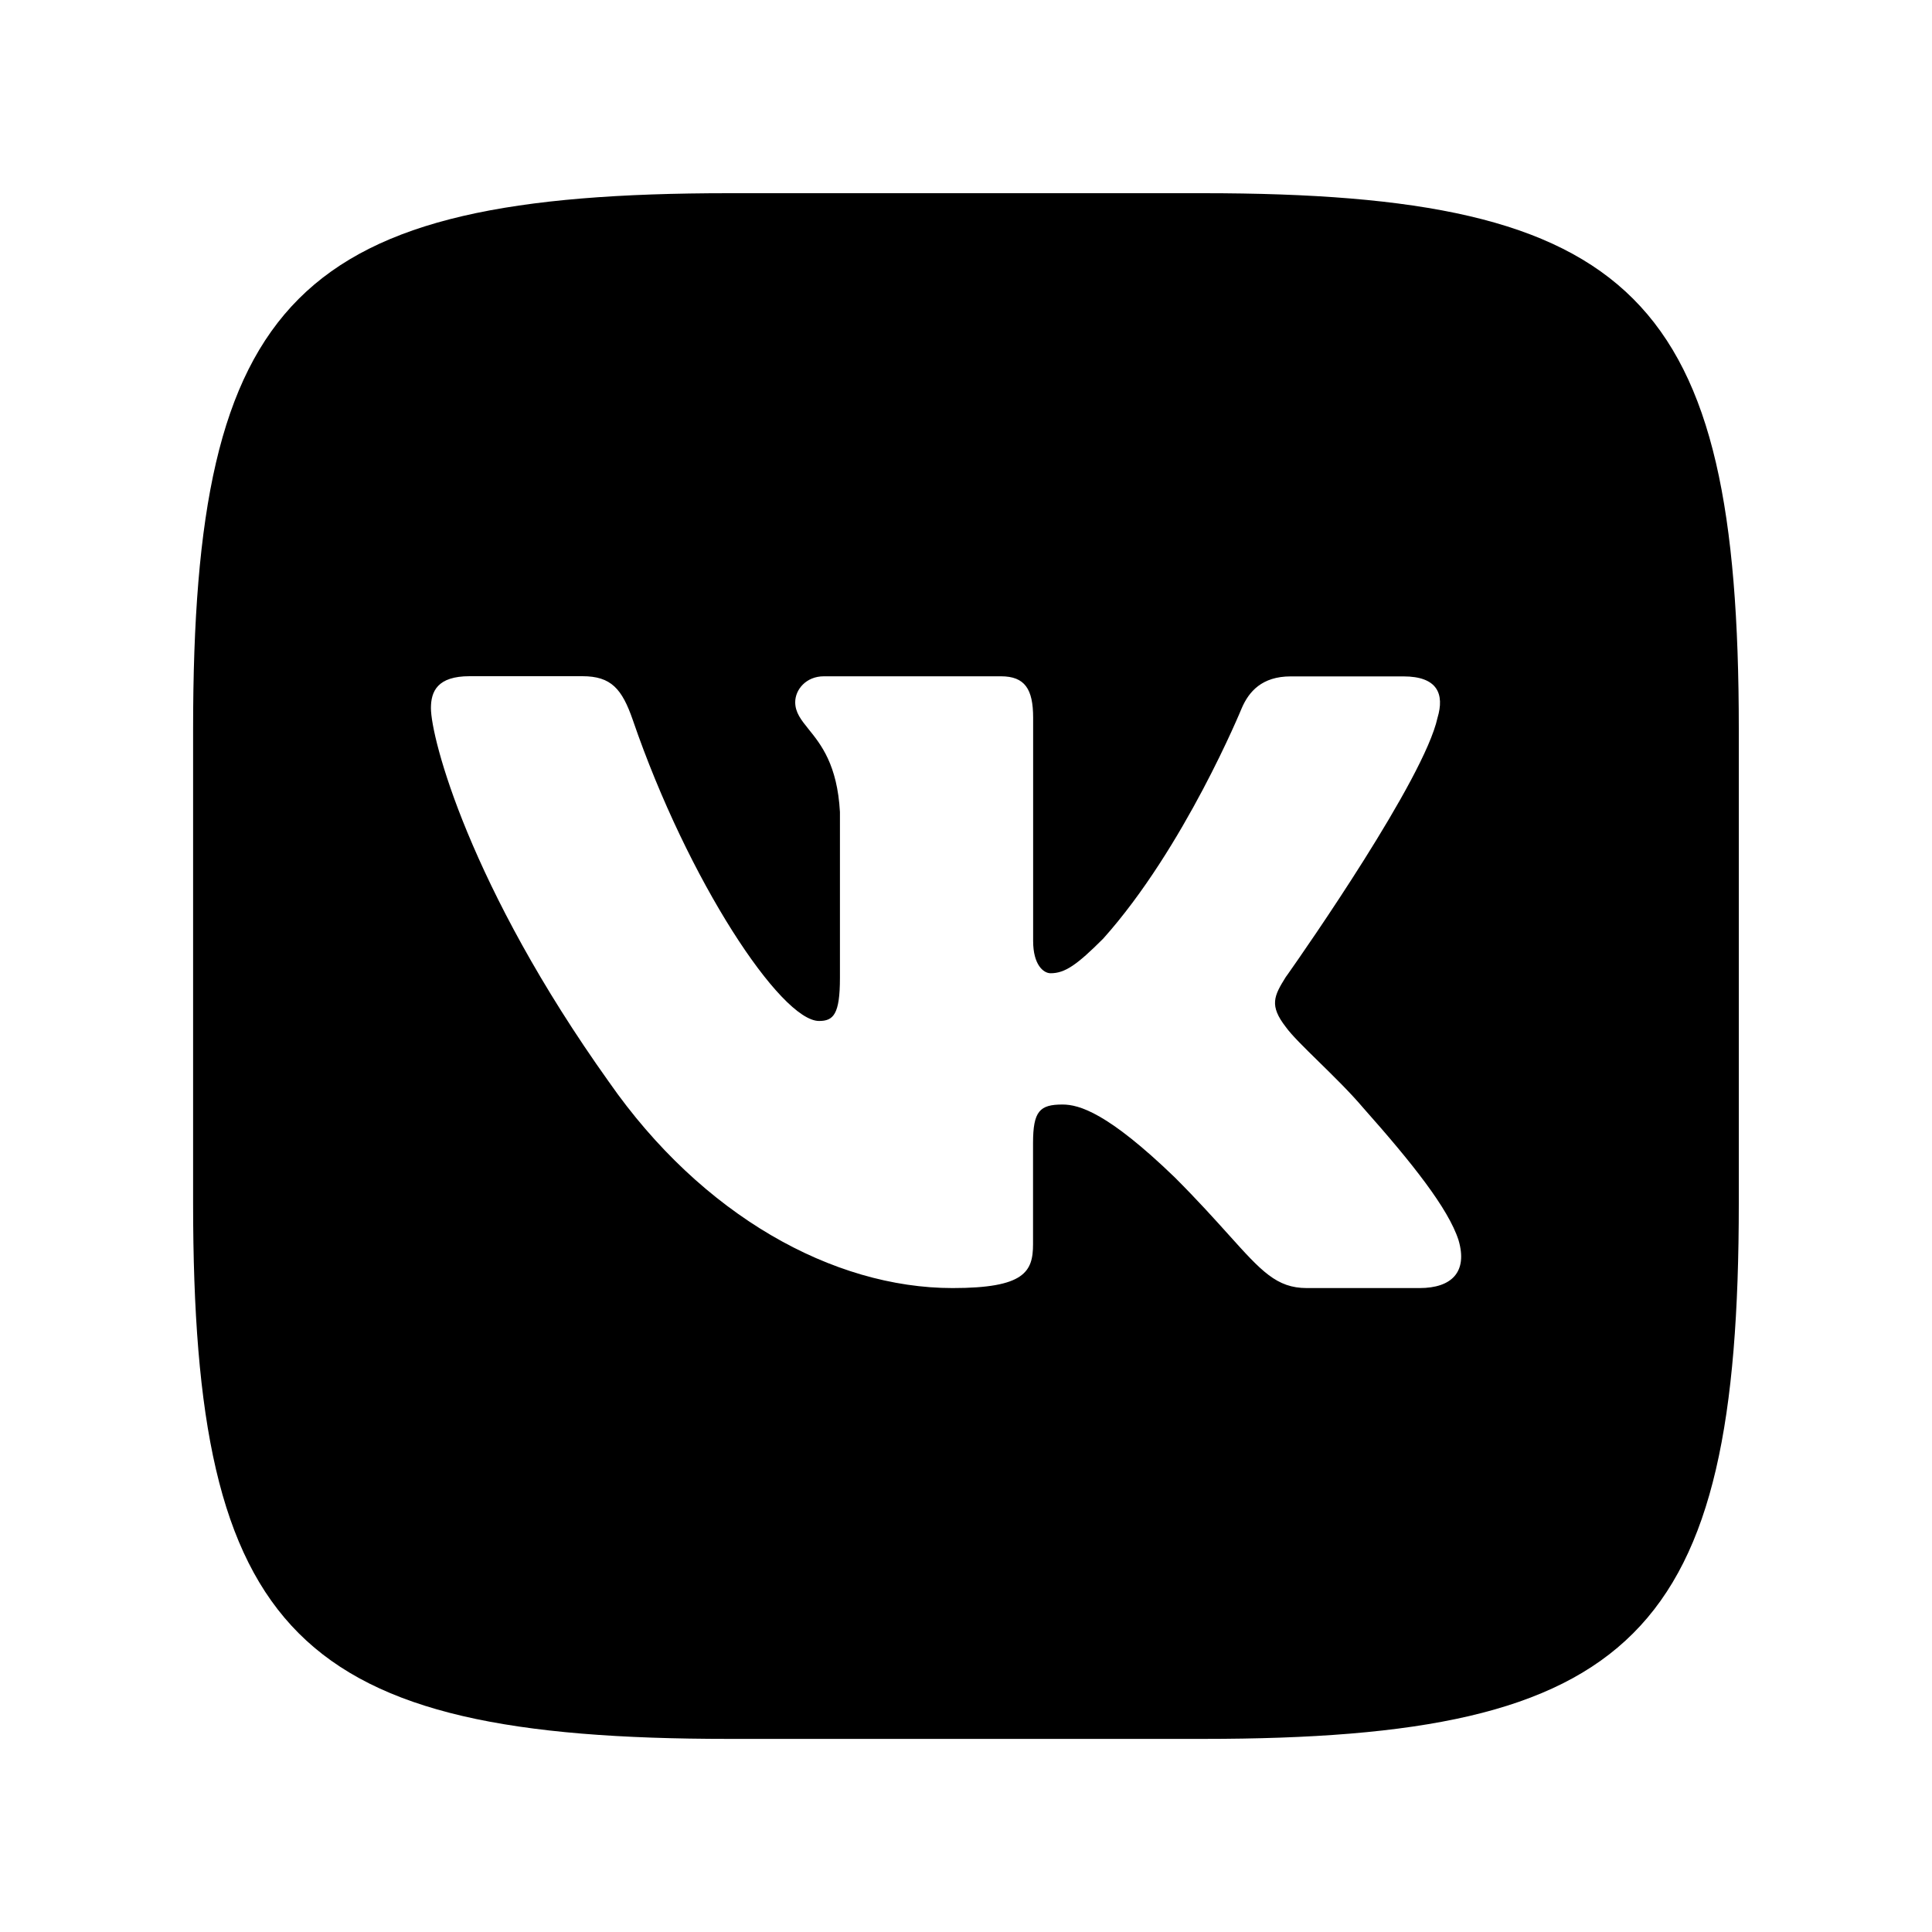
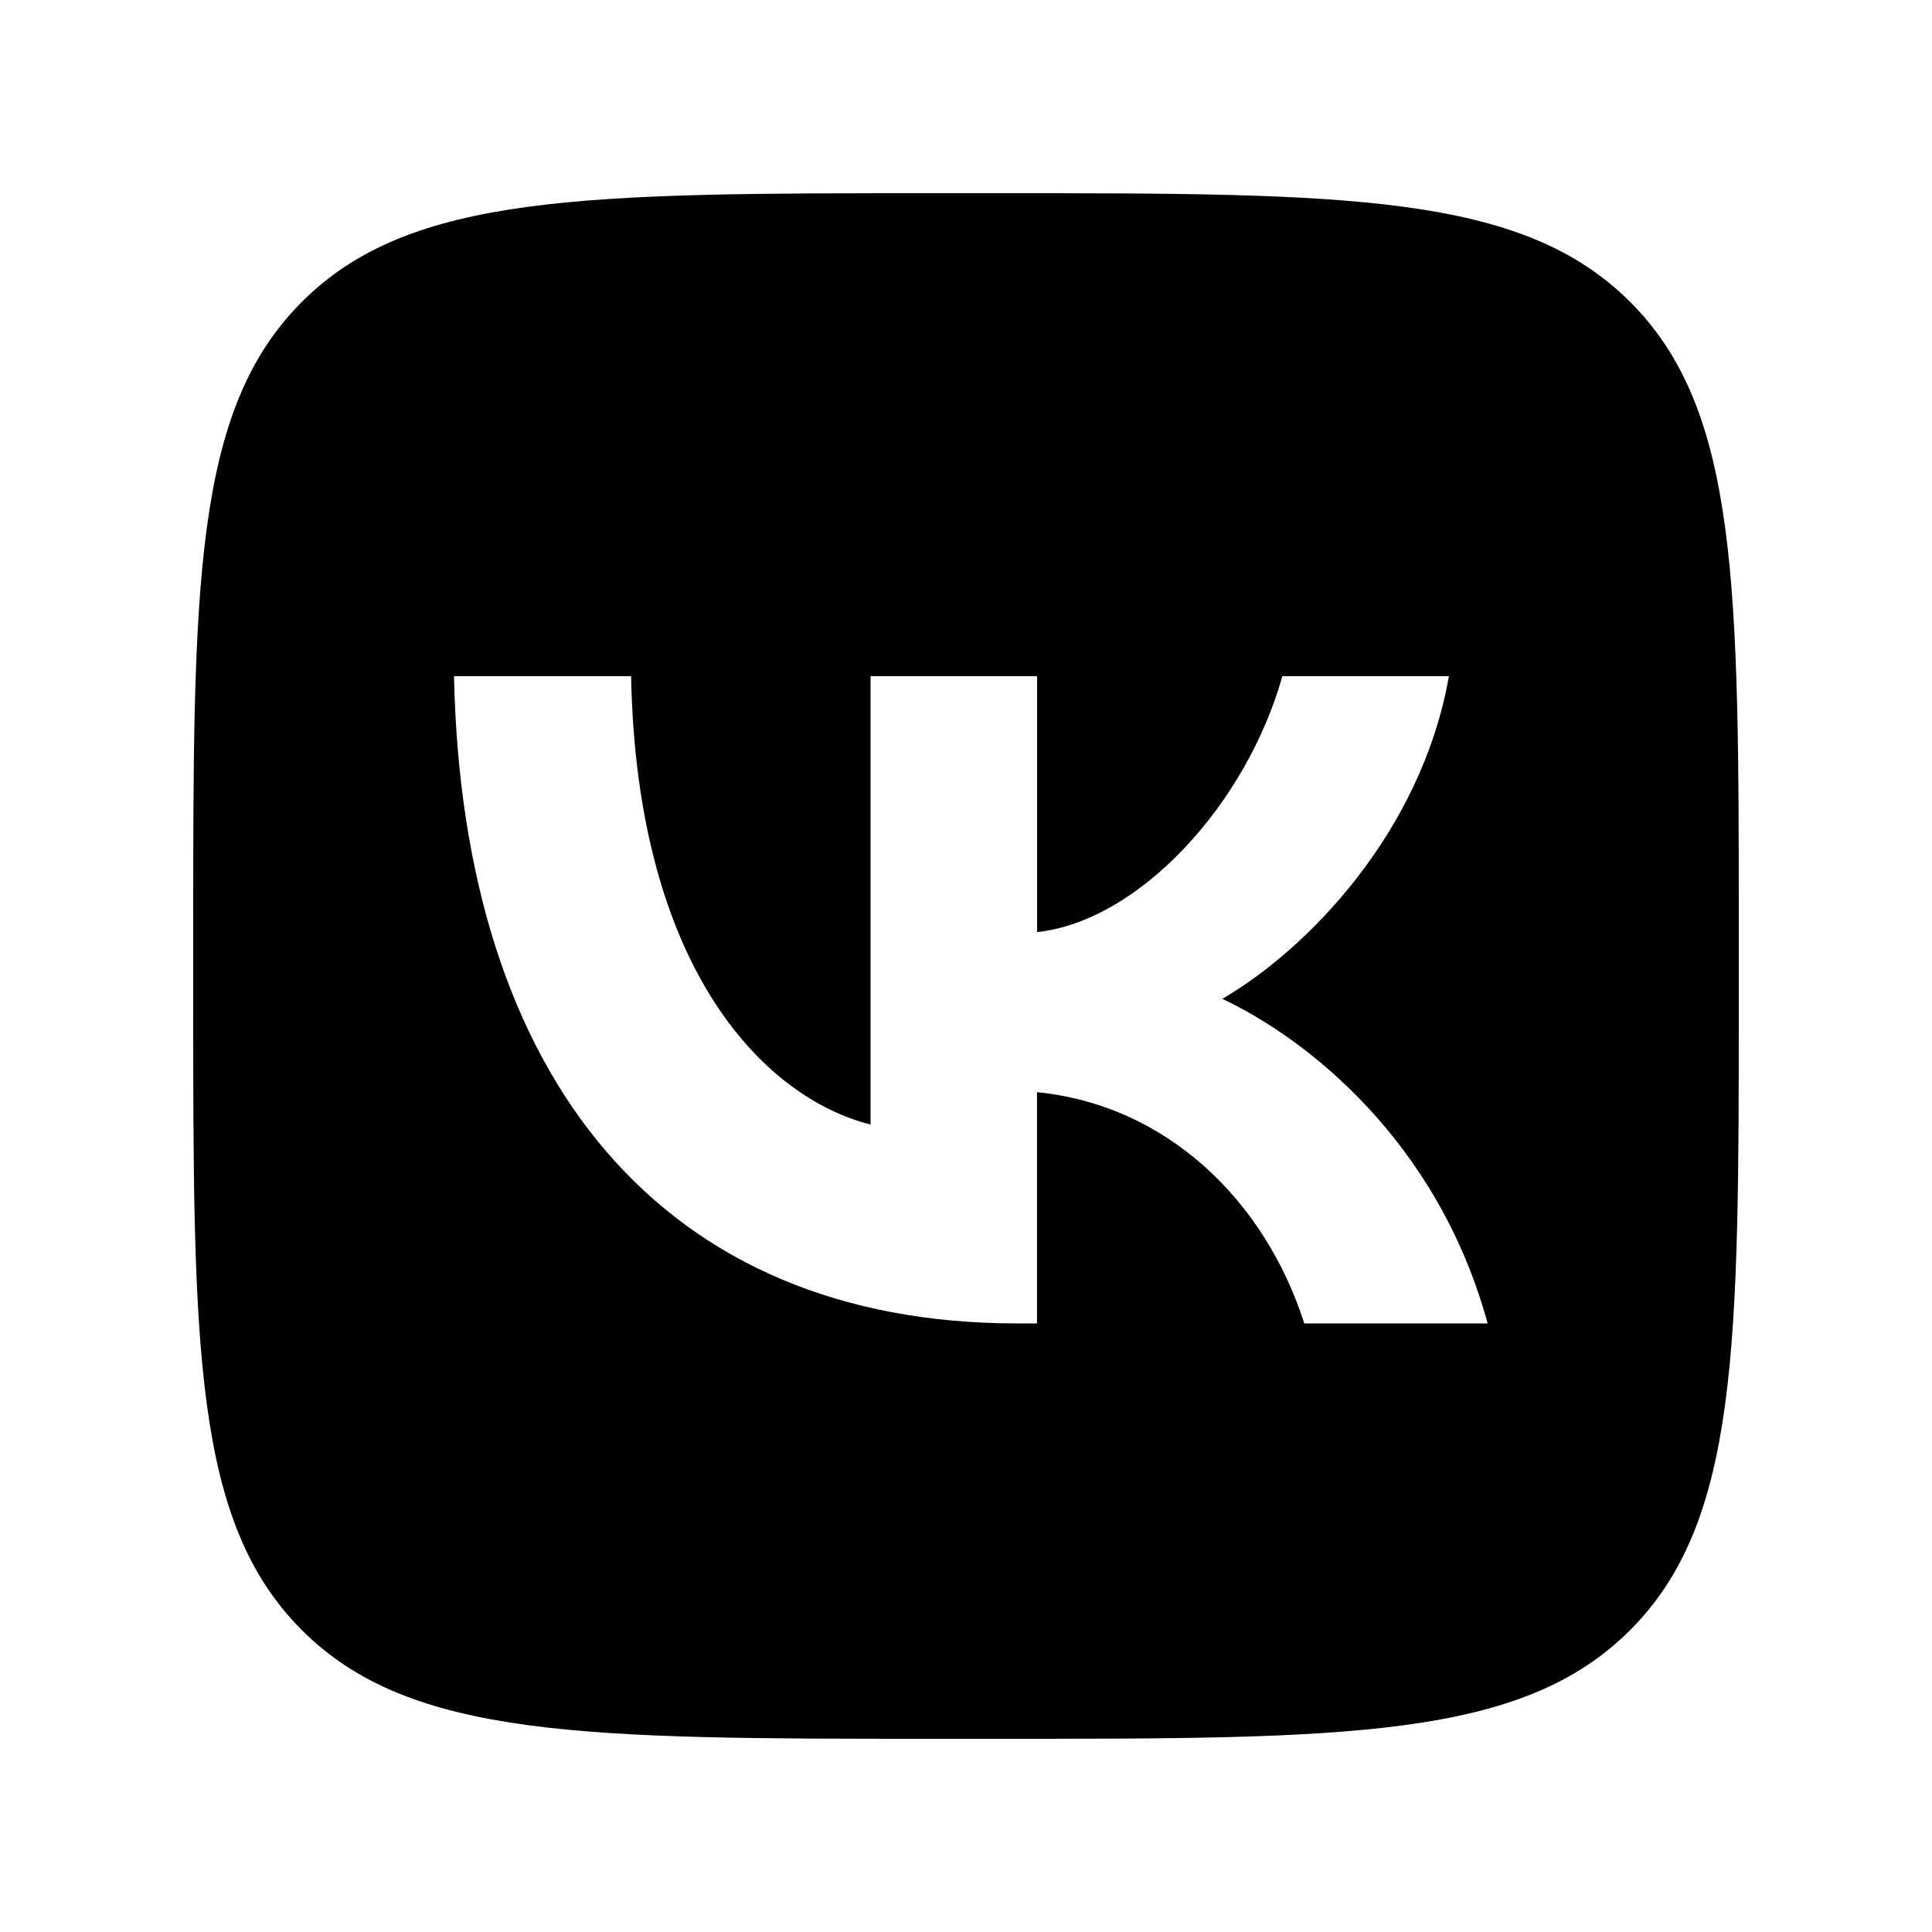
<svg xmlns="http://www.w3.org/2000/svg" fill="none" height="20" viewBox="0 0 20 20" width="20">
-   <path clip-rule="evenodd" d="m18 7.547c0-4.48-1.067-5.547-5.547-5.547h-4.907c-4.48 0-5.547 1.067-5.547 5.547v4.907c0 4.48 1.067 5.547 5.547 5.547h4.907c4.48 0 5.547-1.067 5.547-5.547zm-11.972-.547h-1.167c-.333 0-.4.157-.4.33 0 .309.396 1.842 1.842 3.869.964 1.384 2.322 2.135 3.558 2.135.742 0 .833-.167.833-.454v-1.046c0-.333.07-.4.305-.4.173 0 .47.086 1.162.754.235.235.412.432.557.593.34.378.497.553.81.553h1.167c.333 0 .5-.167.404-.495-.105-.328-.483-.803-.984-1.367-.138-.163-.311-.332-.464-.482-.149-.146-.279-.273-.34-.358-.173-.223-.124-.321 0-.519l.021-.029c.176-.25 1.411-2.021 1.549-2.653.074-.247 0-.429-.353-.429h-1.167c-.297 0-.433.157-.507.33 0 0-.593 1.446-1.434 2.385-.272.272-.396.358-.544.358-.074 0-.181-.087-.181-.334v-2.311c0-.297-.086-.429-.333-.429h-1.833c-.185 0-.297.138-.297.268 0 .107.061.183.139.28.127.157.297.368.324.857v1.718c0 .377-.068.445-.216.445-.396 0-1.358-1.453-1.928-3.115-.112-.323-.224-.454-.522-.454z" fill="currentColor" fill-rule="evenodd" />
+   <path clip-rule="evenodd" d="m3.125 3.125c-1.125 1.125-1.125 2.935-1.125 6.555v.64c0 3.62 0 5.431 1.125 6.555s2.935 1.125 6.555 1.125h.64c3.62 0 5.431 0 6.555-1.125s1.125-2.935 1.125-6.555v-.64c0-3.62 0-5.431-1.125-6.555s-2.935-1.125-6.555-1.125h-.64c-3.62 0-5.431 0-6.555 1.125zm1.575 3.875c.087 4.185 2.172 6.7 5.828 6.7h.207v-2.394c1.343.134 2.359 1.12 2.767 2.394h1.898c-.521-1.905-1.891-2.958-2.747-3.36.856-.496 2.058-1.703 2.346-3.34h-1.724c-.374 1.328-1.484 2.535-2.539 2.649v-2.649h-1.724v4.641c-1.069-.268-2.419-1.569-2.479-4.641z" fill="currentColor" fill-rule="evenodd" />
</svg>
